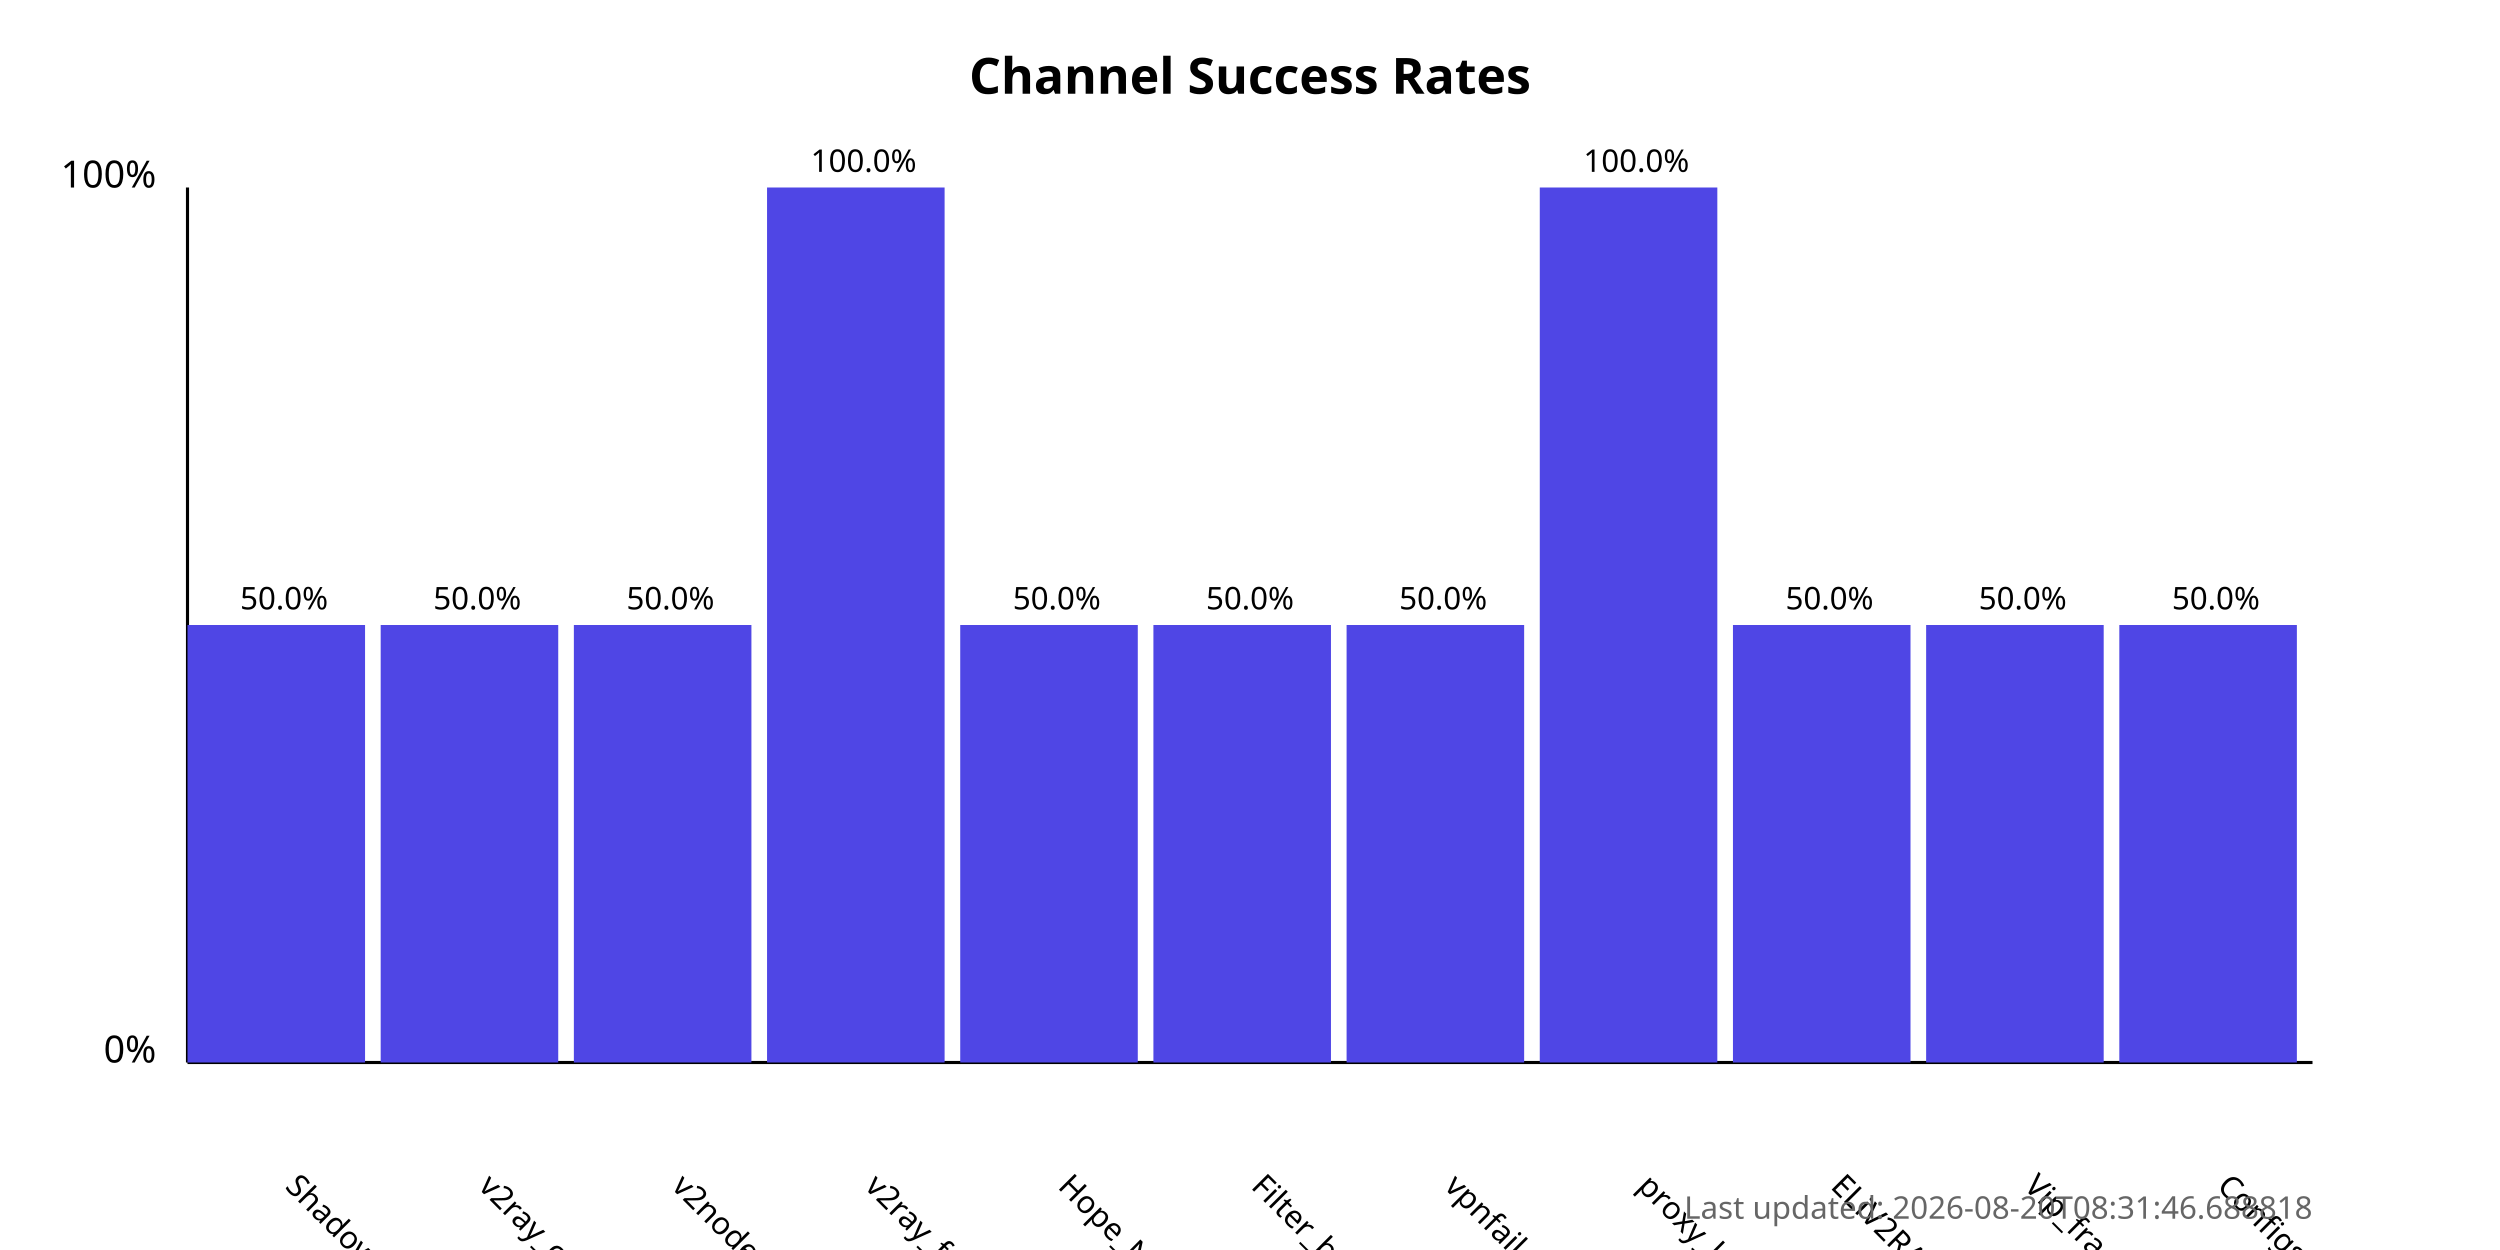
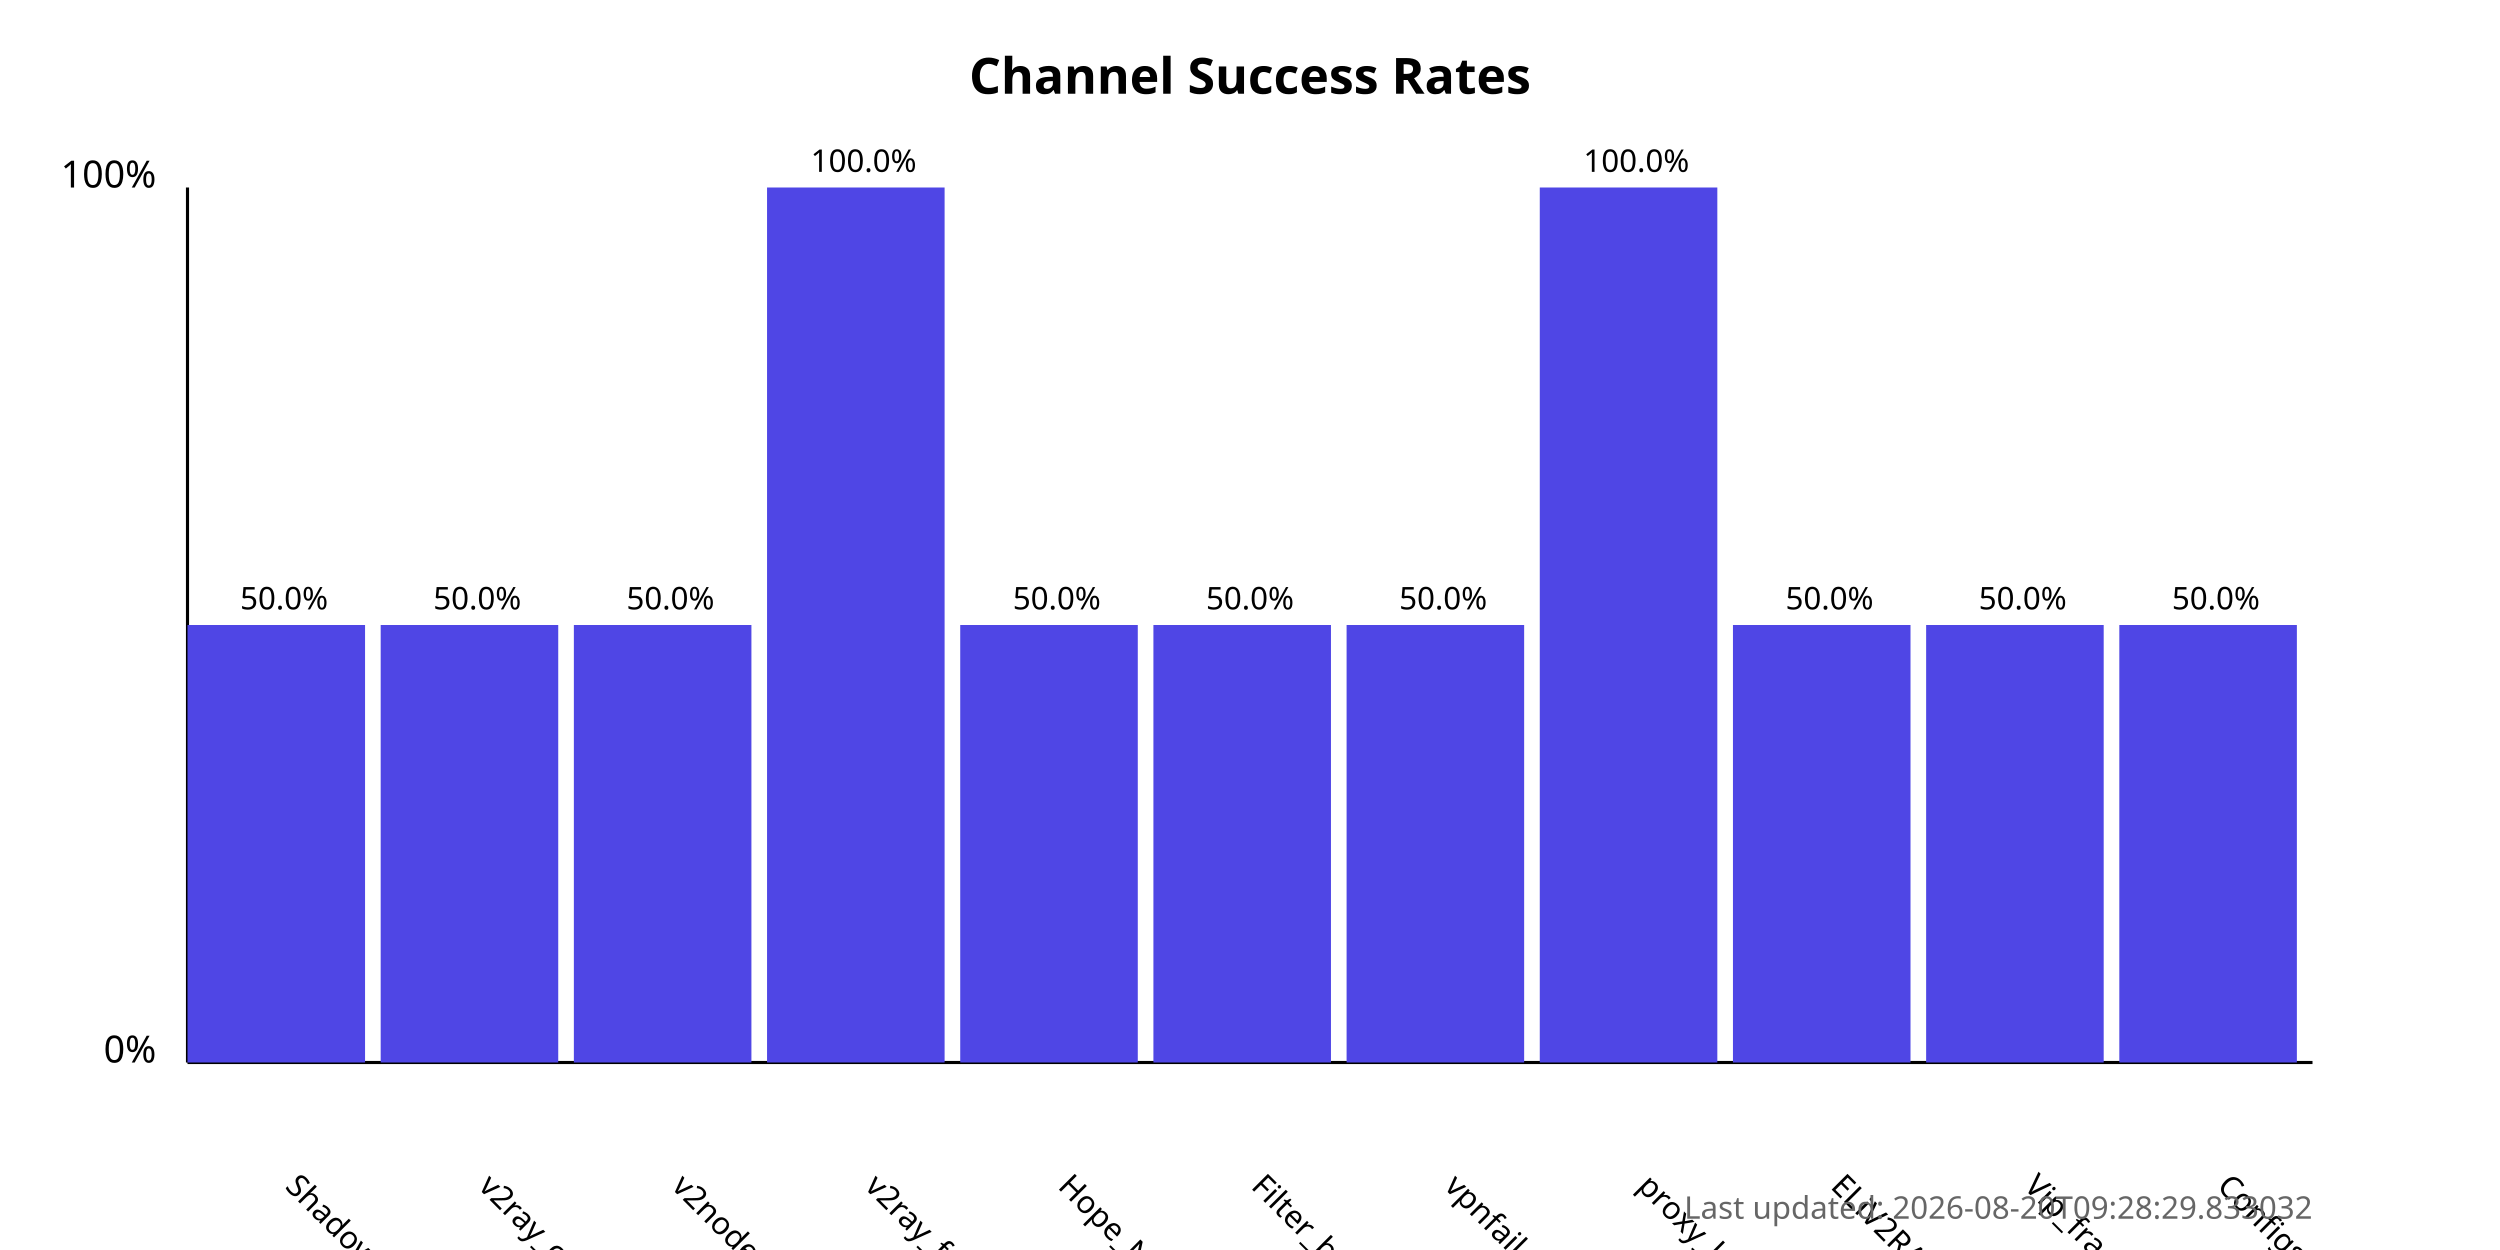
<svg xmlns="http://www.w3.org/2000/svg" width="800" height="400">
  <style>
            .chart-title { font: bold 16px sans-serif; }
            .axis-label { font: 12px sans-serif; }
            .tick-label { font: 10px sans-serif; }
            .bar { fill: #4f46e5; }
            .bar:hover { fill: #6366f1; }
            .timestamp { font: 10px sans-serif; fill: #666; }
        </style>
  <text x="400.0" y="30" text-anchor="middle" class="chart-title">
            Channel Success Rates
        </text>
  <line x1="60" y1="340" x2="60" y2="60" stroke="black" stroke-width="1" />
  <line x1="60" y1="340" x2="740" y2="340" stroke="black" stroke-width="1" />
  <text x="50" y="340" text-anchor="end" class="axis-label">0%</text>
  <text x="50" y="60" text-anchor="end" class="axis-label">100%</text>
  <g>
    <rect x="60" y="200.0" width="56.818" height="140.0" class="bar" />
    <text x="90.909" y="380" transform="rotate(45, 90.90909, 380)" text-anchor="start" class="tick-label">
                ShadowProxy66
            </text>
    <text x="90.909" y="195.0" text-anchor="middle" class="tick-label">
                50.0%
            </text>
  </g>
  <g>
    <rect x="121.818" y="200.0" width="56.818" height="140.0" class="bar" />
    <text x="152.727" y="380" transform="rotate(45, 152.7273, 380)" text-anchor="start" class="tick-label">
                v2ray_configs_pool
            </text>
    <text x="152.727" y="195.0" text-anchor="middle" class="tick-label">
                50.0%
            </text>
  </g>
  <g>
    <rect x="183.636" y="200.0" width="56.818" height="140.0" class="bar" />
    <text x="214.545" y="380" transform="rotate(45, 214.5455, 380)" text-anchor="start" class="tick-label">
                v2nodes
            </text>
    <text x="214.545" y="195.0" text-anchor="middle" class="tick-label">
                50.0%
            </text>
  </g>
  <g>
    <rect x="245.455" y="60.0" width="56.818" height="280.0" class="bar" />
    <text x="276.364" y="380" transform="rotate(45, 276.3636, 380)" text-anchor="start" class="tick-label">
                v2ray_free_conf
            </text>
    <text x="276.364" y="55.0" text-anchor="middle" class="tick-label">
                100.0%
            </text>
  </g>
  <g>
    <rect x="307.273" y="200.0" width="56.818" height="140.0" class="bar" />
    <text x="338.182" y="380" transform="rotate(45, 338.1818, 380)" text-anchor="start" class="tick-label">
                Hope_Net
            </text>
    <text x="338.182" y="195.0" text-anchor="middle" class="tick-label">
                50.0%
            </text>
  </g>
  <g>
    <rect x="369.091" y="200.0" width="56.818" height="140.0" class="bar" />
    <text x="400.0" y="380" transform="rotate(45, 400.0, 380)" text-anchor="start" class="tick-label">
                Filter_breaker
            </text>
    <text x="400.0" y="195.0" text-anchor="middle" class="tick-label">
                50.0%
            </text>
  </g>
  <g>
    <rect x="430.909" y="200.0" width="56.818" height="140.0" class="bar" />
    <text x="461.818" y="380" transform="rotate(45, 461.8182, 380)" text-anchor="start" class="tick-label">
                vpnfail_vless
            </text>
    <text x="461.818" y="195.0" text-anchor="middle" class="tick-label">
                50.0%
            </text>
  </g>
  <g>
    <rect x="492.727" y="60.0" width="56.818" height="280.0" class="bar" />
    <text x="523.636" y="380" transform="rotate(45, 523.6364, 380)" text-anchor="start" class="tick-label">
                proxy_kafee
            </text>
    <text x="523.636" y="55.0" text-anchor="middle" class="tick-label">
                100.0%
            </text>
  </g>
  <g>
    <rect x="554.545" y="200.0" width="56.818" height="140.0" class="bar" />
    <text x="585.455" y="380" transform="rotate(45, 585.4545, 380)" text-anchor="start" class="tick-label">
                ELiV2RAY
            </text>
    <text x="585.455" y="195.0" text-anchor="middle" class="tick-label">
                50.0%
            </text>
  </g>
  <g>
    <rect x="616.364" y="200.0" width="56.818" height="140.0" class="bar" />
    <text x="647.273" y="380" transform="rotate(45, 647.2727, 380)" text-anchor="start" class="tick-label">
                Vip_fragment_v2ray
            </text>
    <text x="647.273" y="195.0" text-anchor="middle" class="tick-label">
                50.0%
            </text>
  </g>
  <g>
    <rect x="678.182" y="200.0" width="56.818" height="140.0" class="bar" />
    <text x="709.091" y="380" transform="rotate(45, 709.0909, 380)" text-anchor="start" class="tick-label">
                ConfigsHubPlus
            </text>
    <text x="709.091" y="195.0" text-anchor="middle" class="tick-label">
                50.0%
            </text>
  </g>
  <text x="740" y="390" text-anchor="end" class="timestamp">
-             Last updated: 2026-08-20T08:31:46.688818
+             Last updated: 2026-08-20T09:28:29.833032
        </text>
</svg>
